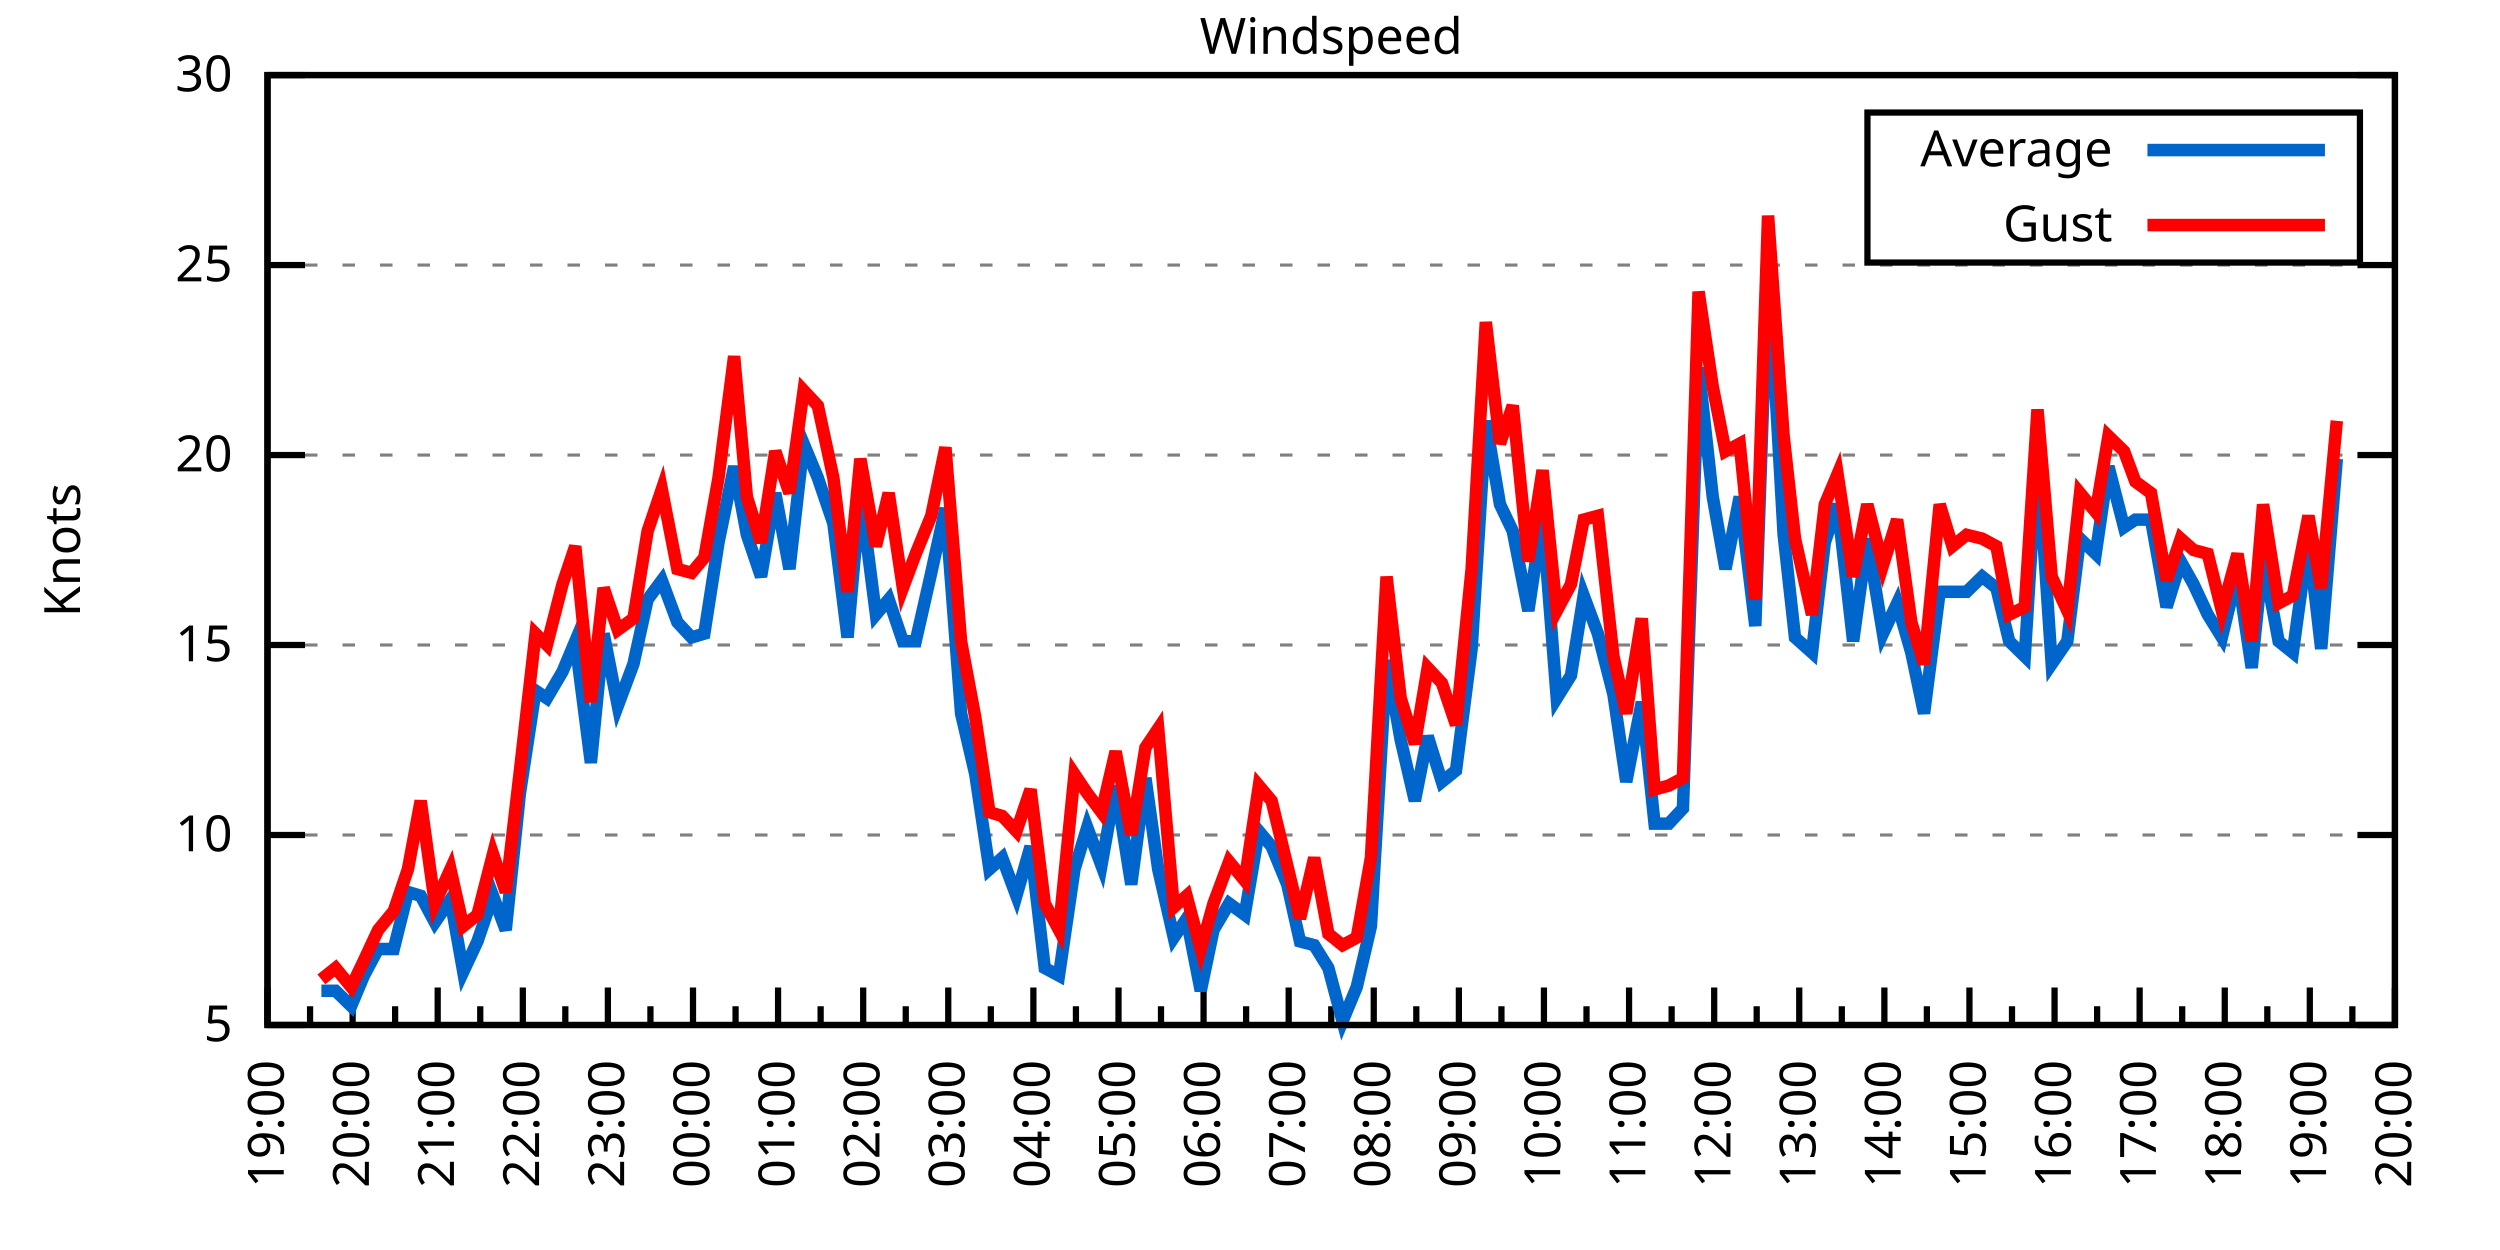
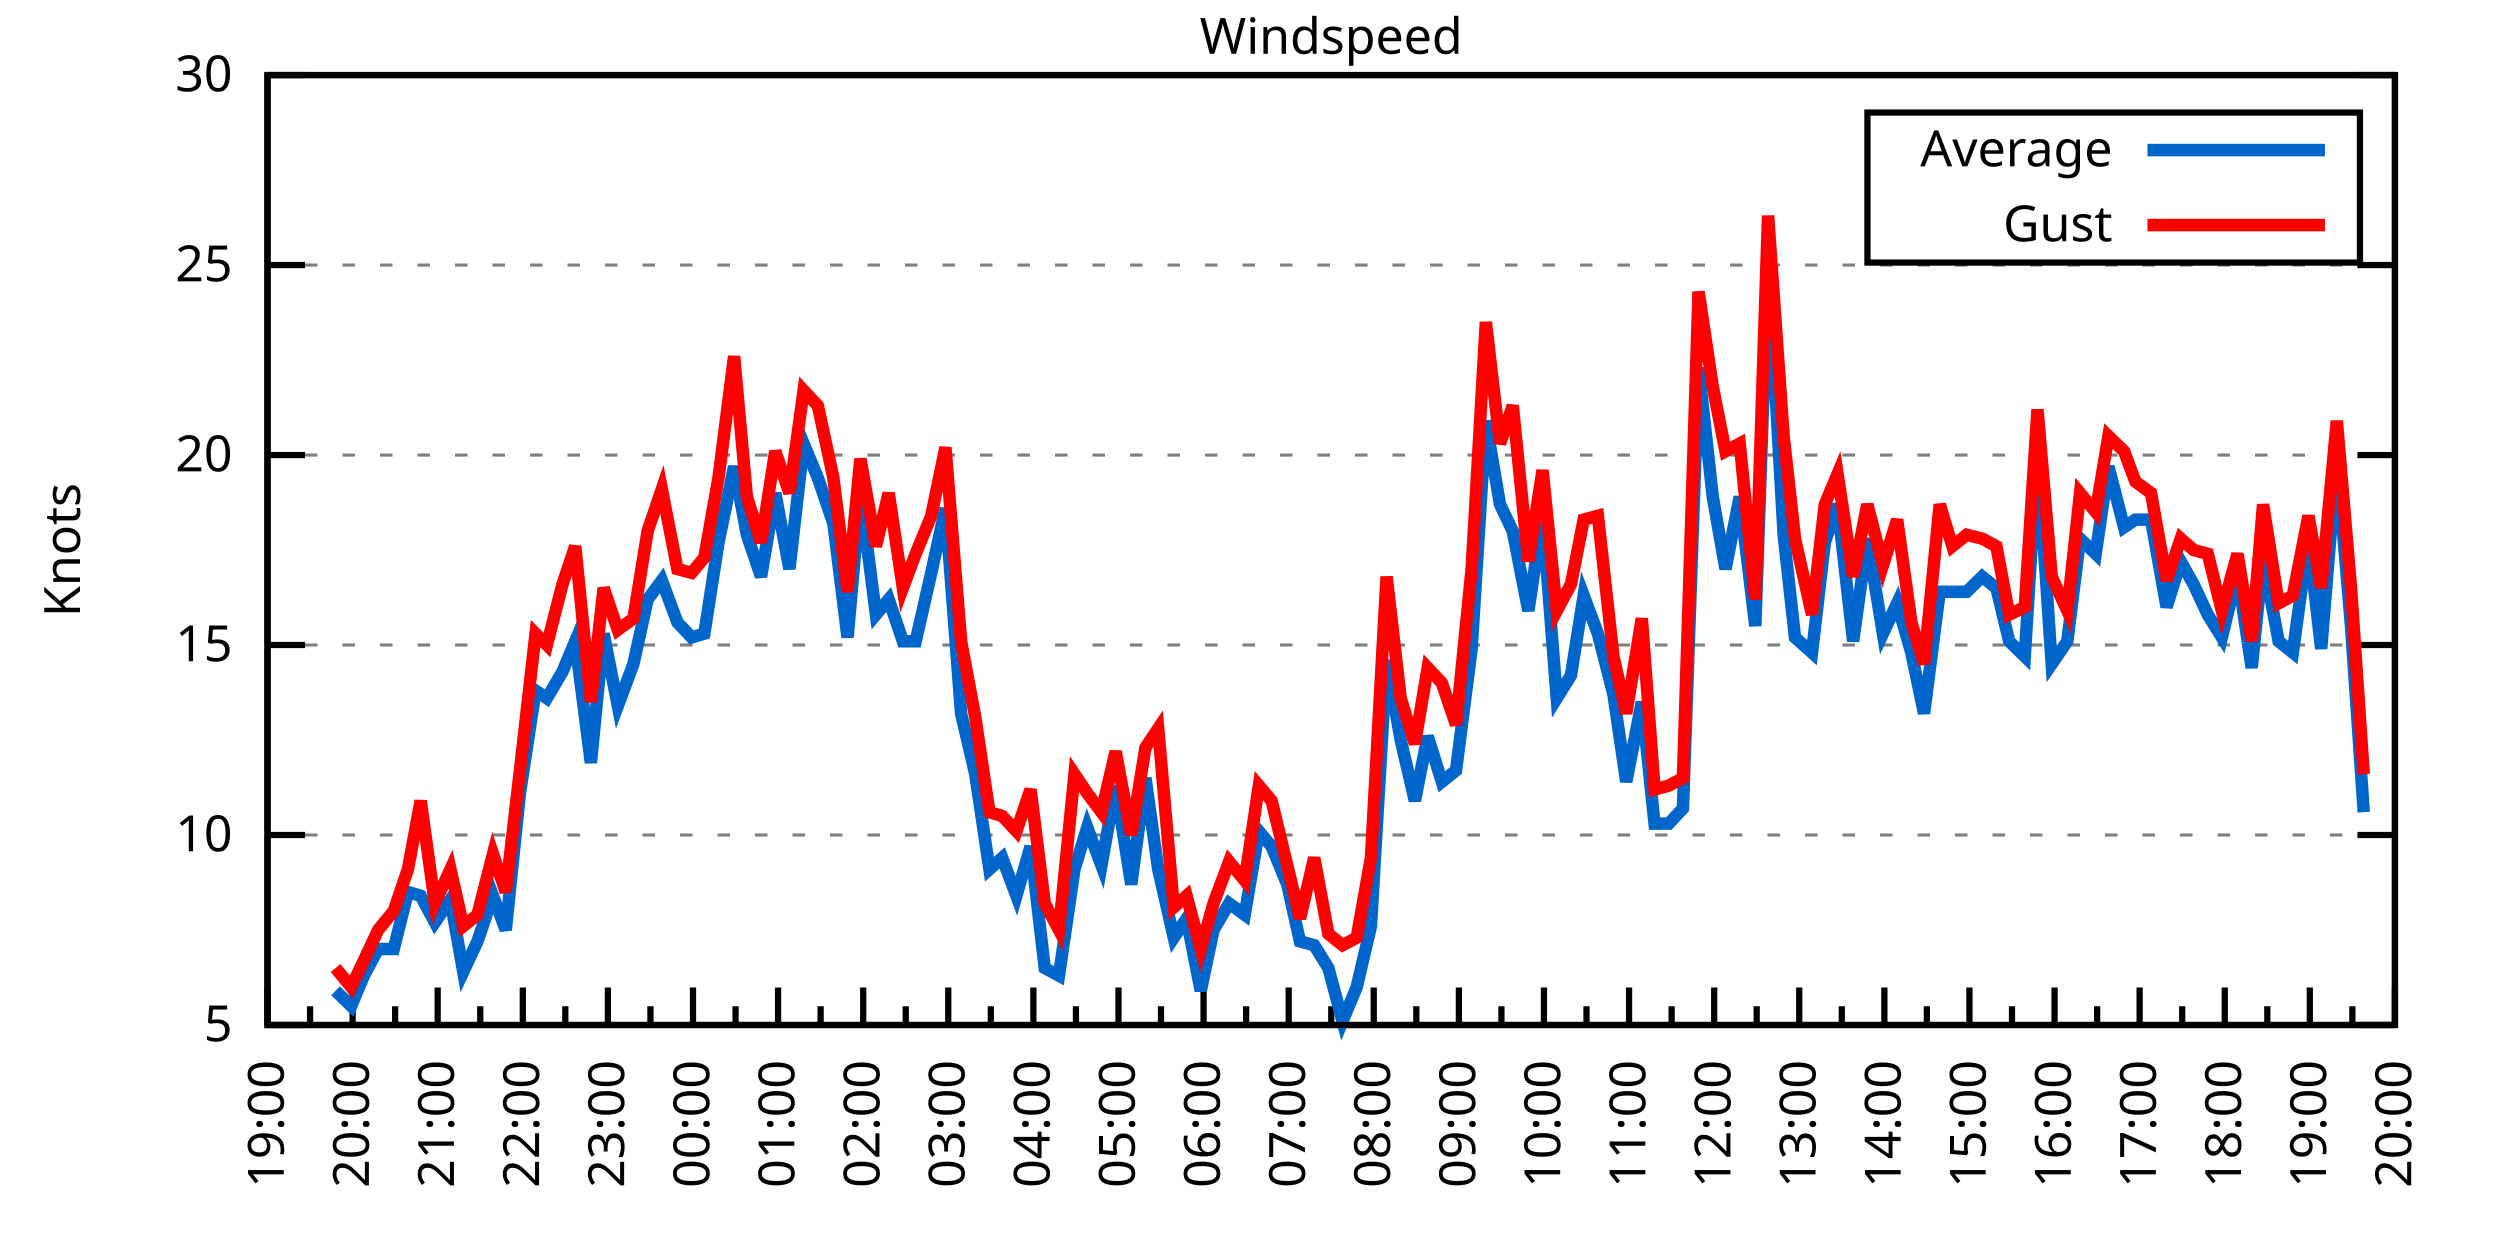
<svg xmlns="http://www.w3.org/2000/svg" xmlns:xlink="http://www.w3.org/1999/xlink" width="400" height="200" viewBox="0 0 400 200">
  <g id="gnuplot_canvas">
    <rect x="0" y="0" width="400" height="200" fill="none" />
    <defs>
      <circle id="gpDot" r="0.5" stroke-width="0.5" stroke="currentColor" />
      <path id="gpPt0" stroke-width="0.333" stroke="currentColor" d="M-1,0 h2 M0,-1 v2" />
      <path id="gpPt1" stroke-width="0.333" stroke="currentColor" d="M-1,-1 L1,1 M1,-1 L-1,1" />
      <path id="gpPt2" stroke-width="0.333" stroke="currentColor" d="M-1,0 L1,0 M0,-1 L0,1 M-1,-1 L1,1 M-1,1 L1,-1" />
      <rect id="gpPt3" stroke-width="0.333" stroke="currentColor" x="-1" y="-1" width="2" height="2" />
      <rect id="gpPt4" stroke-width="0.333" stroke="currentColor" fill="currentColor" x="-1" y="-1" width="2" height="2" />
      <circle id="gpPt5" stroke-width="0.333" stroke="currentColor" cx="0" cy="0" r="1" />
      <use xlink:href="#gpPt5" id="gpPt6" fill="currentColor" stroke="none" />
      <path id="gpPt7" stroke-width="0.333" stroke="currentColor" d="M0,-1.33 L-1.33,0.67 L1.33,0.67 z" />
      <use xlink:href="#gpPt7" id="gpPt8" fill="currentColor" stroke="none" />
      <use xlink:href="#gpPt7" id="gpPt9" stroke="currentColor" transform="rotate(180)" />
      <use xlink:href="#gpPt9" id="gpPt10" fill="currentColor" stroke="none" />
      <use xlink:href="#gpPt3" id="gpPt11" stroke="currentColor" transform="rotate(45)" />
      <use xlink:href="#gpPt11" id="gpPt12" fill="currentColor" stroke="none" />
      <path id="gpPt13" stroke-width="0.333" stroke="currentColor" d="M0,1.330 L1.265,0.411 L0.782,-1.067 L-0.782,-1.076 L-1.265,0.411 z" />
      <use xlink:href="#gpPt13" id="gpPt14" fill="currentColor" stroke="none" />
      <filter id="textbox" filterUnits="objectBoundingBox" x="0" y="0" height="1" width="1">
        <feFlood flood-color="white" flood-opacity="1" result="bgnd" />
        <feComposite in="SourceGraphic" in2="bgnd" operator="atop" />
      </filter>
      <filter id="greybox" filterUnits="objectBoundingBox" x="0" y="0" height="1" width="1">
        <feFlood flood-color="lightgrey" flood-opacity="1" result="grey" />
        <feComposite in="SourceGraphic" in2="grey" operator="atop" />
      </filter>
    </defs>
    <g fill="none" color="white" stroke="currentColor" stroke-width="1.00" stroke-linecap="butt" stroke-linejoin="miter">
</g>
    <g fill="none" color="black" stroke="currentColor" stroke-width="1.00" stroke-linecap="butt" stroke-linejoin="miter">
      <g stroke="none" shape-rendering="crispEdges">
        <polygon fill="rgb(255, 255, 255)" points="42.80,164.00 383.18,164.00 383.18,12.02 42.80,12.02 " />
      </g>
    </g>
    <g fill="none" color="black" stroke="currentColor" stroke-width="1.00" stroke-linecap="butt" stroke-linejoin="miter">
</g>
    <g fill="none" color="black" stroke="black" stroke-width="0.50" stroke-linecap="butt" stroke-linejoin="miter">
</g>
    <g fill="none" color="gray" stroke="currentColor" stroke-width="0.50" stroke-linecap="butt" stroke-linejoin="miter">
      <path stroke="gray" stroke-dasharray="2,4" class="gridline" d="M42.80,164.00 L383.19,164.00  " />
    </g>
    <g fill="none" color="gray" stroke="gray" stroke-width="1.00" stroke-linecap="butt" stroke-linejoin="miter">
</g>
    <g fill="none" color="black" stroke="currentColor" stroke-width="1.00" stroke-linecap="butt" stroke-linejoin="miter">
      <path stroke="black" d="M42.80,164.00 L48.80,164.00 M383.19,164.00 L377.19,164.00  " />
      <g transform="translate(37.20,166.60)" stroke="none" fill="black" font-family="Sans" font-size="8.00" text-anchor="end">
        <text>
          <tspan font-family="Sans"> 5</tspan>
        </text>
      </g>
    </g>
    <g fill="none" color="black" stroke="currentColor" stroke-width="1.00" stroke-linecap="butt" stroke-linejoin="miter">
</g>
    <g fill="none" color="black" stroke="black" stroke-width="0.50" stroke-linecap="butt" stroke-linejoin="miter">
</g>
    <g fill="none" color="gray" stroke="currentColor" stroke-width="0.50" stroke-linecap="butt" stroke-linejoin="miter">
      <path stroke="gray" stroke-dasharray="2,4" class="gridline" d="M42.80,133.60 L383.19,133.60  " />
    </g>
    <g fill="none" color="gray" stroke="gray" stroke-width="1.00" stroke-linecap="butt" stroke-linejoin="miter">
</g>
    <g fill="none" color="black" stroke="currentColor" stroke-width="1.00" stroke-linecap="butt" stroke-linejoin="miter">
      <path stroke="black" d="M42.80,133.60 L48.80,133.60 M383.19,133.60 L377.19,133.60  " />
      <g transform="translate(37.20,136.20)" stroke="none" fill="black" font-family="Sans" font-size="8.00" text-anchor="end">
        <text>
          <tspan font-family="Sans"> 10</tspan>
        </text>
      </g>
    </g>
    <g fill="none" color="black" stroke="currentColor" stroke-width="1.00" stroke-linecap="butt" stroke-linejoin="miter">
</g>
    <g fill="none" color="black" stroke="black" stroke-width="0.50" stroke-linecap="butt" stroke-linejoin="miter">
</g>
    <g fill="none" color="gray" stroke="currentColor" stroke-width="0.50" stroke-linecap="butt" stroke-linejoin="miter">
      <path stroke="gray" stroke-dasharray="2,4" class="gridline" d="M42.80,103.20 L383.19,103.20  " />
    </g>
    <g fill="none" color="gray" stroke="gray" stroke-width="1.00" stroke-linecap="butt" stroke-linejoin="miter">
</g>
    <g fill="none" color="black" stroke="currentColor" stroke-width="1.00" stroke-linecap="butt" stroke-linejoin="miter">
      <path stroke="black" d="M42.80,103.20 L48.80,103.20 M383.19,103.20 L377.19,103.20  " />
      <g transform="translate(37.20,105.80)" stroke="none" fill="black" font-family="Sans" font-size="8.00" text-anchor="end">
        <text>
          <tspan font-family="Sans"> 15</tspan>
        </text>
      </g>
    </g>
    <g fill="none" color="black" stroke="currentColor" stroke-width="1.00" stroke-linecap="butt" stroke-linejoin="miter">
</g>
    <g fill="none" color="black" stroke="black" stroke-width="0.50" stroke-linecap="butt" stroke-linejoin="miter">
</g>
    <g fill="none" color="gray" stroke="currentColor" stroke-width="0.50" stroke-linecap="butt" stroke-linejoin="miter">
      <path stroke="gray" stroke-dasharray="2,4" class="gridline" d="M42.80,72.81 L383.19,72.81  " />
    </g>
    <g fill="none" color="gray" stroke="gray" stroke-width="1.00" stroke-linecap="butt" stroke-linejoin="miter">
</g>
    <g fill="none" color="black" stroke="currentColor" stroke-width="1.00" stroke-linecap="butt" stroke-linejoin="miter">
      <path stroke="black" d="M42.80,72.81 L48.80,72.81 M383.19,72.81 L377.19,72.81  " />
      <g transform="translate(37.20,75.41)" stroke="none" fill="black" font-family="Sans" font-size="8.00" text-anchor="end">
        <text>
          <tspan font-family="Sans"> 20</tspan>
        </text>
      </g>
    </g>
    <g fill="none" color="black" stroke="currentColor" stroke-width="1.00" stroke-linecap="butt" stroke-linejoin="miter">
</g>
    <g fill="none" color="black" stroke="black" stroke-width="0.50" stroke-linecap="butt" stroke-linejoin="miter">
</g>
    <g fill="none" color="gray" stroke="currentColor" stroke-width="0.50" stroke-linecap="butt" stroke-linejoin="miter">
      <path stroke="gray" stroke-dasharray="2,4" class="gridline" d="M42.80,42.41 L383.19,42.41  " />
    </g>
    <g fill="none" color="gray" stroke="gray" stroke-width="1.00" stroke-linecap="butt" stroke-linejoin="miter">
</g>
    <g fill="none" color="black" stroke="currentColor" stroke-width="1.00" stroke-linecap="butt" stroke-linejoin="miter">
      <path stroke="black" d="M42.80,42.41 L48.80,42.41 M383.19,42.41 L377.19,42.41  " />
      <g transform="translate(37.20,45.01)" stroke="none" fill="black" font-family="Sans" font-size="8.00" text-anchor="end">
        <text>
          <tspan font-family="Sans"> 25</tspan>
        </text>
      </g>
    </g>
    <g fill="none" color="black" stroke="currentColor" stroke-width="1.00" stroke-linecap="butt" stroke-linejoin="miter">
</g>
    <g fill="none" color="black" stroke="black" stroke-width="0.50" stroke-linecap="butt" stroke-linejoin="miter">
</g>
    <g fill="none" color="gray" stroke="currentColor" stroke-width="0.50" stroke-linecap="butt" stroke-linejoin="miter">
      <path stroke="gray" stroke-dasharray="2,4" class="gridline" d="M42.80,12.01 L383.19,12.01  " />
    </g>
    <g fill="none" color="gray" stroke="gray" stroke-width="1.00" stroke-linecap="butt" stroke-linejoin="miter">
</g>
    <g fill="none" color="black" stroke="currentColor" stroke-width="1.00" stroke-linecap="butt" stroke-linejoin="miter">
      <path stroke="black" d="M42.80,12.01 L48.80,12.01 M383.19,12.01 L377.19,12.01  " />
      <g transform="translate(37.20,14.61)" stroke="none" fill="black" font-family="Sans" font-size="8.00" text-anchor="end">
        <text>
          <tspan font-family="Sans"> 30</tspan>
        </text>
      </g>
    </g>
    <g fill="none" color="black" stroke="currentColor" stroke-width="1.00" stroke-linecap="butt" stroke-linejoin="miter">
      <path stroke="black" d="M42.80,164.00 L42.80,158.00  " />
      <g transform="translate(45.40,169.60) rotate(270)" stroke="none" fill="black" font-family="Sans" font-size="8.00" text-anchor="end">
        <text>
          <tspan font-family="Sans">19:00</tspan>
        </text>
      </g>
    </g>
    <g fill="none" color="black" stroke="currentColor" stroke-width="1.00" stroke-linecap="butt" stroke-linejoin="miter">
      <path stroke="black" d="M49.61,164.00 L49.61,161.00 M56.42,164.00 L56.42,158.00  " />
      <g transform="translate(59.02,169.60) rotate(270)" stroke="none" fill="black" font-family="Sans" font-size="8.00" text-anchor="end">
        <text>
          <tspan font-family="Sans">20:00</tspan>
        </text>
      </g>
    </g>
    <g fill="none" color="black" stroke="currentColor" stroke-width="1.00" stroke-linecap="butt" stroke-linejoin="miter">
      <path stroke="black" d="M63.22,164.00 L63.22,161.00 M70.03,164.00 L70.03,158.00  " />
      <g transform="translate(72.63,169.60) rotate(270)" stroke="none" fill="black" font-family="Sans" font-size="8.00" text-anchor="end">
        <text>
          <tspan font-family="Sans">21:00</tspan>
        </text>
      </g>
    </g>
    <g fill="none" color="black" stroke="currentColor" stroke-width="1.00" stroke-linecap="butt" stroke-linejoin="miter">
      <path stroke="black" d="M76.84,164.00 L76.84,161.00 M83.65,164.00 L83.65,158.00  " />
      <g transform="translate(86.25,169.60) rotate(270)" stroke="none" fill="black" font-family="Sans" font-size="8.00" text-anchor="end">
        <text>
          <tspan font-family="Sans">22:00</tspan>
        </text>
      </g>
    </g>
    <g fill="none" color="black" stroke="currentColor" stroke-width="1.00" stroke-linecap="butt" stroke-linejoin="miter">
      <path stroke="black" d="M90.45,164.00 L90.45,161.00 M97.26,164.00 L97.26,158.00  " />
      <g transform="translate(99.86,169.60) rotate(270)" stroke="none" fill="black" font-family="Sans" font-size="8.00" text-anchor="end">
        <text>
          <tspan font-family="Sans">23:00</tspan>
        </text>
      </g>
    </g>
    <g fill="none" color="black" stroke="currentColor" stroke-width="1.00" stroke-linecap="butt" stroke-linejoin="miter">
      <path stroke="black" d="M104.07,164.00 L104.07,161.00 M110.88,164.00 L110.88,158.00  " />
      <g transform="translate(113.48,169.60) rotate(270)" stroke="none" fill="black" font-family="Sans" font-size="8.00" text-anchor="end">
        <text>
          <tspan font-family="Sans">00:00</tspan>
        </text>
      </g>
    </g>
    <g fill="none" color="black" stroke="currentColor" stroke-width="1.00" stroke-linecap="butt" stroke-linejoin="miter">
      <path stroke="black" d="M117.69,164.00 L117.69,161.00 M124.49,164.00 L124.49,158.00  " />
      <g transform="translate(127.09,169.60) rotate(270)" stroke="none" fill="black" font-family="Sans" font-size="8.00" text-anchor="end">
        <text>
          <tspan font-family="Sans">01:00</tspan>
        </text>
      </g>
    </g>
    <g fill="none" color="black" stroke="currentColor" stroke-width="1.00" stroke-linecap="butt" stroke-linejoin="miter">
      <path stroke="black" d="M131.30,164.00 L131.30,161.00 M138.11,164.00 L138.11,158.00  " />
      <g transform="translate(140.71,169.60) rotate(270)" stroke="none" fill="black" font-family="Sans" font-size="8.00" text-anchor="end">
        <text>
          <tspan font-family="Sans">02:00</tspan>
        </text>
      </g>
    </g>
    <g fill="none" color="black" stroke="currentColor" stroke-width="1.00" stroke-linecap="butt" stroke-linejoin="miter">
      <path stroke="black" d="M144.92,164.00 L144.92,161.00 M151.72,164.00 L151.72,158.00  " />
      <g transform="translate(154.32,169.60) rotate(270)" stroke="none" fill="black" font-family="Sans" font-size="8.00" text-anchor="end">
        <text>
          <tspan font-family="Sans">03:00</tspan>
        </text>
      </g>
    </g>
    <g fill="none" color="black" stroke="currentColor" stroke-width="1.00" stroke-linecap="butt" stroke-linejoin="miter">
      <path stroke="black" d="M158.53,164.00 L158.53,161.00 M165.34,164.00 L165.34,158.00  " />
      <g transform="translate(167.94,169.60) rotate(270)" stroke="none" fill="black" font-family="Sans" font-size="8.00" text-anchor="end">
        <text>
          <tspan font-family="Sans">04:00</tspan>
        </text>
      </g>
    </g>
    <g fill="none" color="black" stroke="currentColor" stroke-width="1.00" stroke-linecap="butt" stroke-linejoin="miter">
      <path stroke="black" d="M172.15,164.00 L172.15,161.00 M178.96,164.00 L178.96,158.00  " />
      <g transform="translate(181.56,169.60) rotate(270)" stroke="none" fill="black" font-family="Sans" font-size="8.00" text-anchor="end">
        <text>
          <tspan font-family="Sans">05:00</tspan>
        </text>
      </g>
    </g>
    <g fill="none" color="black" stroke="currentColor" stroke-width="1.00" stroke-linecap="butt" stroke-linejoin="miter">
      <path stroke="black" d="M185.76,164.00 L185.76,161.00 M192.57,164.00 L192.57,158.00  " />
      <g transform="translate(195.17,169.60) rotate(270)" stroke="none" fill="black" font-family="Sans" font-size="8.00" text-anchor="end">
        <text>
          <tspan font-family="Sans">06:00</tspan>
        </text>
      </g>
    </g>
    <g fill="none" color="black" stroke="currentColor" stroke-width="1.00" stroke-linecap="butt" stroke-linejoin="miter">
      <path stroke="black" d="M199.38,164.00 L199.38,161.00 M206.19,164.00 L206.19,158.00  " />
      <g transform="translate(208.79,169.60) rotate(270)" stroke="none" fill="black" font-family="Sans" font-size="8.00" text-anchor="end">
        <text>
          <tspan font-family="Sans">07:00</tspan>
        </text>
      </g>
    </g>
    <g fill="none" color="black" stroke="currentColor" stroke-width="1.00" stroke-linecap="butt" stroke-linejoin="miter">
      <path stroke="black" d="M213.00,164.00 L213.00,161.00 M219.80,164.00 L219.80,158.00  " />
      <g transform="translate(222.40,169.60) rotate(270)" stroke="none" fill="black" font-family="Sans" font-size="8.00" text-anchor="end">
        <text>
          <tspan font-family="Sans">08:00</tspan>
        </text>
      </g>
    </g>
    <g fill="none" color="black" stroke="currentColor" stroke-width="1.00" stroke-linecap="butt" stroke-linejoin="miter">
      <path stroke="black" d="M226.61,164.00 L226.61,161.00 M233.42,164.00 L233.42,158.00  " />
      <g transform="translate(236.02,169.60) rotate(270)" stroke="none" fill="black" font-family="Sans" font-size="8.00" text-anchor="end">
        <text>
          <tspan font-family="Sans">09:00</tspan>
        </text>
      </g>
    </g>
    <g fill="none" color="black" stroke="currentColor" stroke-width="1.00" stroke-linecap="butt" stroke-linejoin="miter">
      <path stroke="black" d="M240.23,164.00 L240.23,161.00 M247.03,164.00 L247.03,158.00  " />
      <g transform="translate(249.63,169.60) rotate(270)" stroke="none" fill="black" font-family="Sans" font-size="8.00" text-anchor="end">
        <text>
          <tspan font-family="Sans">10:00</tspan>
        </text>
      </g>
    </g>
    <g fill="none" color="black" stroke="currentColor" stroke-width="1.00" stroke-linecap="butt" stroke-linejoin="miter">
      <path stroke="black" d="M253.84,164.00 L253.84,161.00 M260.65,164.00 L260.65,158.00  " />
      <g transform="translate(263.25,169.60) rotate(270)" stroke="none" fill="black" font-family="Sans" font-size="8.00" text-anchor="end">
        <text>
          <tspan font-family="Sans">11:00</tspan>
        </text>
      </g>
    </g>
    <g fill="none" color="black" stroke="currentColor" stroke-width="1.00" stroke-linecap="butt" stroke-linejoin="miter">
      <path stroke="black" d="M267.46,164.00 L267.46,161.00 M274.27,164.00 L274.27,158.00  " />
      <g transform="translate(276.87,169.60) rotate(270)" stroke="none" fill="black" font-family="Sans" font-size="8.00" text-anchor="end">
        <text>
          <tspan font-family="Sans">12:00</tspan>
        </text>
      </g>
    </g>
    <g fill="none" color="black" stroke="currentColor" stroke-width="1.00" stroke-linecap="butt" stroke-linejoin="miter">
      <path stroke="black" d="M281.07,164.00 L281.07,161.00 M287.88,164.00 L287.88,158.00  " />
      <g transform="translate(290.48,169.60) rotate(270)" stroke="none" fill="black" font-family="Sans" font-size="8.00" text-anchor="end">
        <text>
          <tspan font-family="Sans">13:00</tspan>
        </text>
      </g>
    </g>
    <g fill="none" color="black" stroke="currentColor" stroke-width="1.00" stroke-linecap="butt" stroke-linejoin="miter">
      <path stroke="black" d="M294.69,164.00 L294.69,161.00 M301.50,164.00 L301.50,158.00  " />
      <g transform="translate(304.10,169.60) rotate(270)" stroke="none" fill="black" font-family="Sans" font-size="8.00" text-anchor="end">
        <text>
          <tspan font-family="Sans">14:00</tspan>
        </text>
      </g>
    </g>
    <g fill="none" color="black" stroke="currentColor" stroke-width="1.00" stroke-linecap="butt" stroke-linejoin="miter">
      <path stroke="black" d="M308.30,164.00 L308.30,161.00 M315.11,164.00 L315.11,158.00  " />
      <g transform="translate(317.71,169.60) rotate(270)" stroke="none" fill="black" font-family="Sans" font-size="8.00" text-anchor="end">
        <text>
          <tspan font-family="Sans">15:00</tspan>
        </text>
      </g>
    </g>
    <g fill="none" color="black" stroke="currentColor" stroke-width="1.00" stroke-linecap="butt" stroke-linejoin="miter">
      <path stroke="black" d="M321.92,164.00 L321.92,161.00 M328.73,164.00 L328.73,158.00  " />
      <g transform="translate(331.33,169.60) rotate(270)" stroke="none" fill="black" font-family="Sans" font-size="8.00" text-anchor="end">
        <text>
          <tspan font-family="Sans">16:00</tspan>
        </text>
      </g>
    </g>
    <g fill="none" color="black" stroke="currentColor" stroke-width="1.00" stroke-linecap="butt" stroke-linejoin="miter">
      <path stroke="black" d="M335.54,164.00 L335.54,161.00 M342.34,164.00 L342.34,158.00  " />
      <g transform="translate(344.94,169.60) rotate(270)" stroke="none" fill="black" font-family="Sans" font-size="8.00" text-anchor="end">
        <text>
          <tspan font-family="Sans">17:00</tspan>
        </text>
      </g>
    </g>
    <g fill="none" color="black" stroke="currentColor" stroke-width="1.00" stroke-linecap="butt" stroke-linejoin="miter">
      <path stroke="black" d="M349.15,164.00 L349.15,161.00 M355.96,164.00 L355.96,158.00  " />
      <g transform="translate(358.56,169.60) rotate(270)" stroke="none" fill="black" font-family="Sans" font-size="8.00" text-anchor="end">
        <text>
          <tspan font-family="Sans">18:00</tspan>
        </text>
      </g>
    </g>
    <g fill="none" color="black" stroke="currentColor" stroke-width="1.00" stroke-linecap="butt" stroke-linejoin="miter">
      <path stroke="black" d="M362.77,164.00 L362.77,161.00 M369.57,164.00 L369.57,158.00  " />
      <g transform="translate(372.17,169.60) rotate(270)" stroke="none" fill="black" font-family="Sans" font-size="8.00" text-anchor="end">
        <text>
          <tspan font-family="Sans">19:00</tspan>
        </text>
      </g>
    </g>
    <g fill="none" color="black" stroke="currentColor" stroke-width="1.00" stroke-linecap="butt" stroke-linejoin="miter">
      <path stroke="black" d="M376.38,164.00 L376.38,161.00 M383.19,164.00 L383.19,158.00  " />
      <g transform="translate(385.79,169.60) rotate(270)" stroke="none" fill="black" font-family="Sans" font-size="8.00" text-anchor="end">
        <text>
          <tspan font-family="Sans">20:00</tspan>
        </text>
      </g>
    </g>
    <g fill="none" color="black" stroke="currentColor" stroke-width="1.00" stroke-linecap="butt" stroke-linejoin="miter">
</g>
    <g fill="none" color="black" stroke="currentColor" stroke-width="1.00" stroke-linecap="butt" stroke-linejoin="miter">
      <path stroke="black" d="M42.80,12.01 L42.80,164.00 L383.19,164.00 L383.19,12.01 L42.80,12.01 Z  " />
    </g>
    <g fill="none" color="black" stroke="currentColor" stroke-width="1.00" stroke-linecap="butt" stroke-linejoin="miter">
      <g transform="translate(12.80,88.01) rotate(270)" stroke="none" fill="black" font-family="Sans" font-size="8.00" text-anchor="middle">
        <text>
          <tspan font-family="Sans">Knots</tspan>
        </text>
      </g>
    </g>
    <g fill="none" color="black" stroke="currentColor" stroke-width="1.00" stroke-linecap="butt" stroke-linejoin="miter">
</g>
    <g fill="none" color="black" stroke="currentColor" stroke-width="1.00" stroke-linecap="butt" stroke-linejoin="miter">
      <path stroke="black" d="M298.79,42.01 L298.79,18.01 L377.59,18.01 L377.59,42.01 L298.79,42.01 Z  " />
    </g>
    <g id="Windspeed_plot_1">
      <g fill="none" color="white" stroke="black" stroke-width="2.00" stroke-linecap="butt" stroke-linejoin="miter">
</g>
      <g fill="none" color="black" stroke="currentColor" stroke-width="2.00" stroke-linecap="butt" stroke-linejoin="miter">
        <g transform="translate(337.99,26.61)" stroke="none" fill="black" font-family="Sans" font-size="8.00" text-anchor="end">
          <text>
            <tspan font-family="Sans">Average</tspan>
          </text>
        </g>
      </g>
      <g fill="none" color="black" stroke="currentColor" stroke-width="2.00" stroke-linecap="butt" stroke-linejoin="miter">
-         <path stroke="rgb(  0, 102, 204)" d="M343.59,24.01 L371.99,24.01 M51.42,158.53 L53.69,158.53 L56.19,160.96 L58.23,156.10 L60.50,151.84 L63.00,151.84   L65.27,142.72 L67.31,143.33 L69.58,147.59 L72.07,143.94 L74.12,155.49 L76.39,150.62 L78.88,143.33 L80.92,148.80   L83.19,126.91 L85.69,110.50 L87.50,111.72 L90.00,107.46 L92.04,102.60 L94.54,122.05 L96.58,101.38 L98.85,112.93   L101.35,106.24 L103.62,95.91 L105.89,92.87 L108.38,99.56 L110.65,101.99 L112.69,101.38 L114.96,86.79 L117.46,74.63   L119.50,85.57 L121.77,92.26 L124.04,78.89 L126.31,91.04 L128.58,70.98 L130.85,76.45 L133.34,83.75 L135.61,101.99   L137.66,78.89 L140.15,98.34 L142.19,95.91 L144.46,102.60 L146.51,102.60 L149.00,91.65 L151.27,81.32 L153.77,114.15   L156.04,123.87 L158.31,139.07 L160.35,137.25 L162.62,143.33 L164.89,135.43 L167.16,154.88 L169.43,156.10 L171.92,139.07   L173.96,132.39 L176.23,138.47 L178.50,125.70 L181.00,141.51 L183.27,124.48 L185.31,139.07 L187.81,150.02 L189.85,146.98   L192.12,158.53 L194.16,148.80 L196.66,144.55 L199.15,146.37 L201.42,132.99 L203.46,135.43 L205.96,141.51 L208.00,150.62   L210.27,151.23 L212.54,154.88 L214.81,163.39 L217.08,157.92 L219.35,148.19 L221.85,105.64 L224.11,118.40 L226.38,128.13   L228.43,117.80 L230.70,125.09 L232.96,123.27 L235.46,103.81 L237.73,67.33 L240.00,80.71 L242.04,84.97 L244.54,97.73   L246.81,82.53 L249.08,111.72 L251.35,108.07 L253.39,95.30 L255.66,101.38 L258.15,111.11 L260.20,125.09 L262.69,112.32   L264.73,131.78 L267.00,131.78 L269.27,129.35 L271.77,58.82 L274.04,79.49 L276.08,91.04 L278.35,79.49 L280.85,100.16   L282.89,41.80 L285.38,85.57 L287.20,101.99 L289.92,104.42 L291.97,86.79 L294.01,80.71 L296.50,102.60 L298.77,86.18   L301.27,101.38 L303.54,96.52 L305.81,104.42 L307.85,114.15 L310.35,94.69 L312.39,94.69 L314.66,94.69 L317.15,92.26   L319.42,94.08 L321.47,102.60 L323.96,105.03 L326.00,72.20 L328.27,106.24 L330.77,102.60 L332.81,86.18 L335.31,88.61   L337.35,74.63 L339.85,84.36 L341.66,83.14 L344.16,83.14 L346.65,97.12 L348.92,89.83 L350.97,93.48 L353.24,98.34   L355.50,101.99 L358.00,91.65 L360.27,106.85 L362.09,89.22 L364.58,102.60 L366.85,104.42 L369.35,86.18 L371.39,103.81   L373.89,73.41  " />
+         <path stroke="rgb(  0, 102, 204)" d="M343.59,24.01 L371.99,24.01 M53.69,158.53 L56.19,160.96 L58.23,156.10 L60.50,151.84 L63.00,151.84 L65.27,142.72   L67.31,143.33 L69.58,147.59 L72.07,143.94 L74.12,155.49 L76.39,150.62 L78.88,143.33 L80.92,148.80 L83.19,126.91   L85.69,110.50 L87.50,111.72 L90.00,107.46 L92.04,102.60 L94.54,122.05 L96.58,101.38 L98.85,112.93 L101.35,106.24   L103.62,95.91 L105.89,92.87 L108.38,99.56 L110.65,101.99 L112.69,101.38 L114.96,86.79 L117.46,74.63 L119.50,85.57   L121.77,92.26 L124.04,78.89 L126.31,91.04 L128.58,70.98 L130.85,76.45 L133.34,83.75 L135.61,101.99 L137.66,78.89   L140.15,98.34 L142.19,95.91 L144.46,102.60 L146.51,102.60 L149.00,91.65 L151.27,81.32 L153.77,114.15 L156.04,123.87   L158.31,139.07 L160.35,137.25 L162.62,143.33 L164.89,135.43 L167.16,154.88 L169.43,156.10 L171.92,139.07 L173.96,132.39   L176.23,138.47 L178.50,125.70 L181.00,141.51 L183.27,124.48 L185.31,139.07 L187.81,150.02 L189.85,146.98 L192.12,158.53   L194.16,148.80 L196.66,144.55 L199.15,146.37 L201.42,132.99 L203.46,135.43 L205.96,141.51 L208.00,150.62 L210.27,151.23   L212.54,154.88 L214.81,163.39 L217.08,157.92 L219.35,148.19 L221.85,105.64 L224.11,118.40 L226.38,128.13 L228.43,117.80   L230.70,125.09 L232.96,123.27 L235.46,103.81 L237.73,67.33 L240.00,80.71 L242.04,84.97 L244.54,97.73 L246.81,82.53   L249.08,111.72 L251.35,108.07 L253.39,95.30 L255.66,101.38 L258.15,111.11 L260.20,125.09 L262.69,112.32 L264.73,131.78   L267.00,131.78 L269.27,129.35 L271.77,58.82 L274.04,79.49 L276.08,91.04 L278.35,79.49 L280.85,100.16 L282.89,41.80   L285.38,85.57 L287.20,101.99 L289.92,104.42 L291.97,86.79 L294.01,80.71 L296.50,102.60 L298.77,86.18 L301.27,101.38   L303.54,96.52 L305.81,104.42 L307.85,114.15 L310.35,94.69 L312.39,94.69 L314.66,94.69 L317.15,92.26 L319.42,94.08   L321.47,102.60 L323.96,105.03 L326.00,72.20 L328.27,106.24 L330.77,102.60 L332.81,86.18 L335.31,88.61 L337.35,74.63   L339.85,84.36 L341.66,83.14 L344.16,83.14 L346.65,97.12 L348.92,89.83 L350.97,93.48 L353.24,98.34 L355.50,101.99   L358.00,91.65 L360.27,106.85 L362.09,89.22 L364.58,102.60 L366.85,104.42 L369.35,86.18 L371.39,103.81 L373.89,73.41   L376.16,100.16 L378.20,129.95  " />
      </g>
    </g>
    <g id="Windspeed_plot_2">
      <g fill="none" color="black" stroke="currentColor" stroke-width="2.00" stroke-linecap="butt" stroke-linejoin="miter">
        <g transform="translate(337.99,38.61)" stroke="none" fill="black" font-family="Sans" font-size="8.00" text-anchor="end">
          <text>
            <tspan font-family="Sans">Gust</tspan>
          </text>
        </g>
      </g>
      <g fill="none" color="black" stroke="currentColor" stroke-width="2.00" stroke-linecap="butt" stroke-linejoin="miter">
-         <path stroke="rgb(255,   0,   0)" d="M343.59,36.01 L371.99,36.01 M51.42,156.70 L53.69,154.88 L56.19,157.92 L58.23,153.66 L60.50,148.80 L63.00,145.76   L65.27,139.07 L67.31,128.13 L69.58,144.55 L72.07,139.07 L74.12,148.19 L76.39,146.37 L78.88,136.64 L80.92,142.72   L83.19,123.27 L85.69,101.38 L87.50,103.20 L90.00,93.48 L92.04,87.40 L94.54,112.32 L96.58,94.08 L98.85,100.77   L101.35,98.95 L103.62,84.97 L105.89,78.28 L108.38,91.04 L110.65,91.65 L112.69,89.22 L114.96,76.45 L117.46,57.00   L119.50,79.49 L121.77,86.79 L124.04,72.20 L126.31,78.89 L128.58,62.47 L130.85,64.90 L133.34,76.45 L135.61,94.69   L137.66,73.41 L140.15,87.40 L142.19,78.89 L144.46,94.08 L146.51,88.61 L149.00,82.53 L151.27,71.59 L153.77,102.60   L156.04,114.76 L158.31,129.95 L160.35,130.56 L162.62,132.99 L164.89,126.31 L167.16,144.55 L169.43,148.80 L171.92,123.87   L173.96,126.91 L176.23,129.95 L178.50,120.23 L181.00,133.60 L183.27,119.62 L185.31,116.58 L187.81,145.15 L189.85,143.33   L192.12,151.84 L194.16,144.55 L196.66,137.86 L199.15,140.90 L201.42,125.70 L203.46,128.13 L205.96,138.47 L208.00,146.98   L210.27,137.25 L212.54,149.41 L214.81,151.23 L217.08,150.02 L219.35,137.25 L221.85,92.26 L224.11,111.72 L226.38,119.01   L228.43,106.85 L230.70,109.28 L232.96,115.97 L235.46,91.04 L237.73,51.53 L240.00,70.98 L242.04,64.90 L244.54,89.83   L246.81,75.24 L249.08,97.73 L251.35,93.48 L253.39,83.14 L255.66,82.53 L258.15,105.03 L260.20,114.15 L262.69,98.95   L264.73,126.31 L267.00,125.70 L269.27,124.48 L271.77,46.66 L274.04,61.86 L276.08,72.20 L278.35,70.98 L280.85,95.91   L282.89,34.50 L285.38,69.77 L287.20,86.18 L289.92,98.34 L291.97,80.71 L294.01,75.85 L296.50,92.26 L298.77,80.71   L301.27,90.44 L303.54,83.14 L305.81,99.56 L307.85,106.24 L310.35,80.71 L312.39,87.40 L314.66,85.57 L317.15,86.18   L319.42,87.40 L321.47,98.34 L323.96,97.12 L326.00,65.51 L328.27,92.26 L330.77,97.73 L332.81,78.89 L335.31,81.93   L337.35,69.77 L339.85,72.20 L341.66,77.06 L344.16,78.89 L346.65,92.87 L348.92,86.18 L350.97,88.00 L353.24,88.61   L355.50,97.73 L358.00,88.61 L360.27,102.60 L362.09,80.71 L364.58,96.52 L366.85,95.30 L369.35,82.53 L371.39,94.08   L373.89,67.33  " />
+         <path stroke="rgb(255,   0,   0)" d="M343.59,36.01 L371.99,36.01 M53.69,154.88 L56.19,157.92 L58.23,153.66 L60.50,148.80 L63.00,145.76 L65.27,139.07   L67.31,128.13 L69.58,144.55 L72.07,139.07 L74.12,148.19 L76.39,146.37 L78.88,136.64 L80.92,142.72 L83.19,123.27   L85.69,101.38 L87.50,103.20 L90.00,93.48 L92.04,87.40 L94.54,112.32 L96.58,94.08 L98.85,100.77 L101.35,98.95   L103.62,84.97 L105.89,78.28 L108.38,91.04 L110.65,91.65 L112.69,89.22 L114.96,76.45 L117.46,57.00 L119.50,79.49   L121.77,86.79 L124.04,72.20 L126.31,78.89 L128.58,62.47 L130.85,64.90 L133.34,76.45 L135.61,94.69 L137.66,73.41   L140.15,87.40 L142.19,78.89 L144.46,94.08 L146.51,88.61 L149.00,82.53 L151.27,71.59 L153.77,102.60 L156.04,114.76   L158.31,129.95 L160.35,130.56 L162.62,132.99 L164.89,126.31 L167.16,144.55 L169.43,148.80 L171.92,123.87 L173.96,126.91   L176.23,129.95 L178.50,120.23 L181.00,133.60 L183.27,119.62 L185.31,116.58 L187.81,145.15 L189.85,143.33 L192.12,151.84   L194.16,144.55 L196.66,137.86 L199.15,140.90 L201.42,125.70 L203.46,128.13 L205.96,138.47 L208.00,146.98 L210.27,137.25   L212.54,149.41 L214.81,151.23 L217.08,150.02 L219.35,137.25 L221.85,92.26 L224.11,111.72 L226.38,119.01 L228.43,106.85   L230.70,109.28 L232.96,115.97 L235.46,91.04 L237.73,51.53 L240.00,70.98 L242.04,64.90 L244.54,89.83 L246.81,75.24   L249.08,97.73 L251.35,93.48 L253.39,83.14 L255.66,82.53 L258.15,105.03 L260.20,114.15 L262.69,98.95 L264.73,126.31   L267.00,125.70 L269.27,124.48 L271.77,46.66 L274.04,61.86 L276.08,72.20 L278.35,70.98 L280.85,95.91 L282.89,34.50   L285.38,69.77 L287.20,86.18 L289.92,98.34 L291.97,80.71 L294.01,75.85 L296.50,92.26 L298.77,80.71 L301.27,90.44   L303.54,83.14 L305.81,99.56 L307.85,106.24 L310.35,80.71 L312.39,87.40 L314.66,85.57 L317.15,86.18 L319.42,87.40   L321.47,98.34 L323.96,97.12 L326.00,65.51 L328.27,92.26 L330.77,97.73 L332.81,78.89 L335.31,81.93 L337.35,69.77   L339.85,72.20 L341.66,77.06 L344.16,78.89 L346.65,92.87 L348.92,86.18 L350.97,88.00 L353.24,88.61 L355.50,97.73   L358.00,88.61 L360.27,102.60 L362.09,80.71 L364.58,96.52 L366.85,95.30 L369.35,82.53 L371.39,94.08 L373.89,67.33   L376.16,94.08 L378.20,123.87  " />
      </g>
    </g>
    <g fill="none" color="black" stroke="currentColor" stroke-width="2.00" stroke-linecap="butt" stroke-linejoin="miter">
</g>
    <g fill="none" color="black" stroke="black" stroke-width="1.00" stroke-linecap="butt" stroke-linejoin="miter">
</g>
    <g fill="none" color="black" stroke="currentColor" stroke-width="1.00" stroke-linecap="butt" stroke-linejoin="miter">
      <path stroke="black" d="M42.80,12.01 L42.80,164.00 L383.19,164.00 L383.19,12.01 L42.80,12.01 Z  " />
    </g>
    <g fill="none" color="black" stroke="currentColor" stroke-width="1.00" stroke-linecap="butt" stroke-linejoin="miter">
      <g transform="translate(212.99,8.61)" stroke="none" fill="black" font-family="Sans" font-size="8.00" text-anchor="middle">
        <text>
          <tspan font-family="Sans">Windspeed</tspan>
        </text>
      </g>
    </g>
    <g fill="none" color="black" stroke="currentColor" stroke-width="1.00" stroke-linecap="butt" stroke-linejoin="miter">
</g>
  </g>
</svg>
